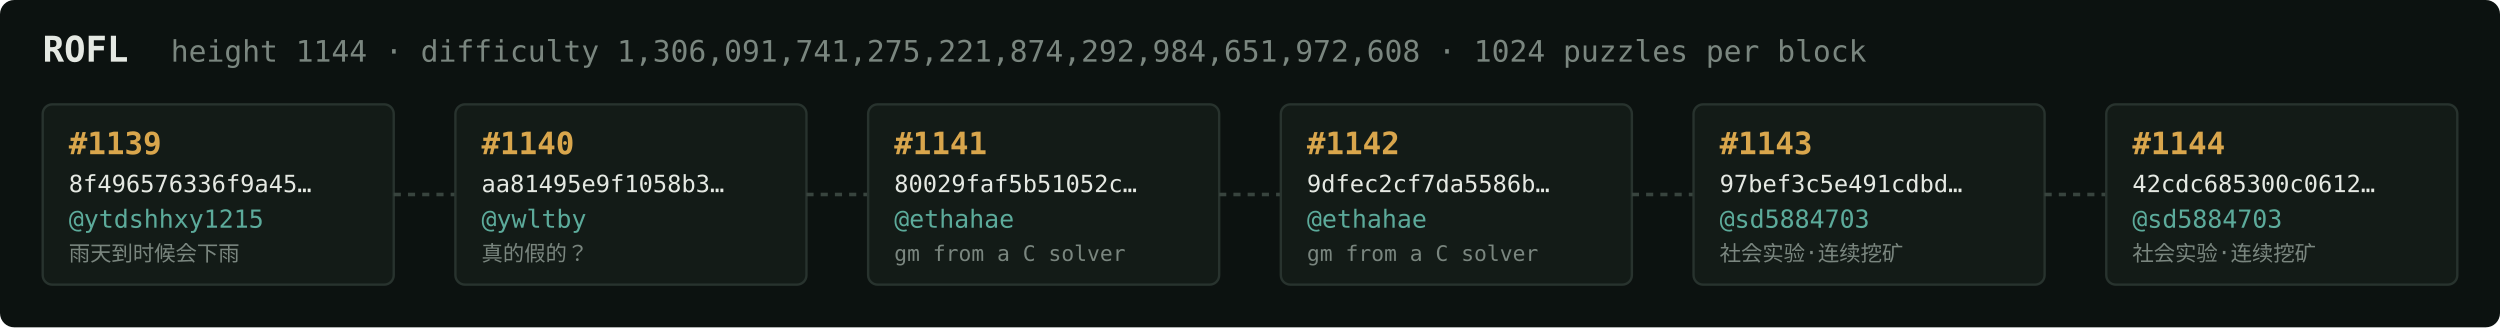
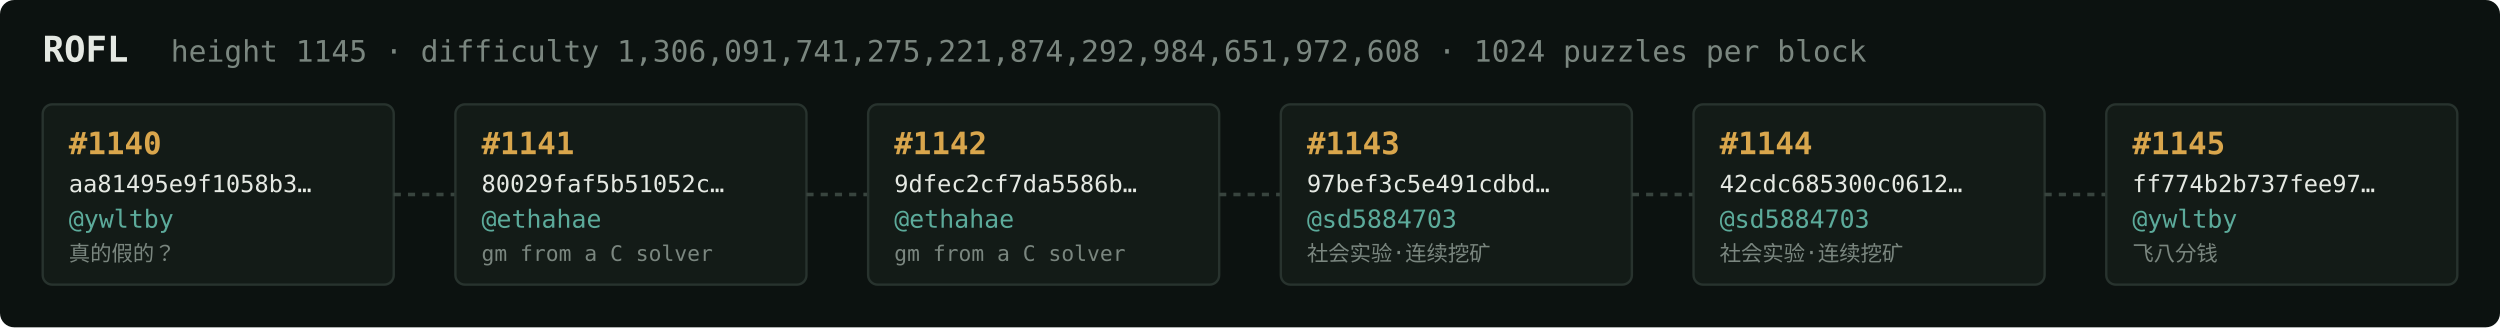
<svg xmlns="http://www.w3.org/2000/svg" width="1054" height="138" viewBox="0 0 1054 138" font-family="ui-monospace,SFMono-Regular,Menlo,monospace">
  <rect fill="#0c1210" width="1054" height="138" rx="6" />
  <text x="18" y="26" fill="#e5e9e3" font-size="15" font-weight="700">ROFL</text>
-   <text x="72" y="26" fill="#7a867f" font-size="12.5">height 1144 · difficulty 1,306,091,741,275,221,874,292,984,651,972,608 · 1024 puzzles per block</text>
+   <text x="72" y="26" fill="#7a867f" font-size="12.5">height 1145 · difficulty 1,306,091,741,275,221,874,292,984,651,972,608 · 1024 puzzles per block</text>
  <rect x="18" y="44" width="148" height="76" rx="4" fill="#131b17" stroke="#28332e" stroke-width="1" />
-   <text x="29" y="65" fill="#d9a64c" font-size="13" font-weight="700">#1139</text>
-   <text x="29" y="81" fill="#e5e9e3" font-size="10">8f496576336f9a45…</text>
-   <text x="29" y="96" fill="#5cab9b" font-size="10.5">@ytdshhxy1215</text>
-   <text x="29" y="110" fill="#7a867f" font-size="9">雨天到时候会下雨</text>
+   <text x="29" y="65" fill="#d9a64c" font-size="13" font-weight="700">#1140</text>
+   <text x="29" y="81" fill="#e5e9e3" font-size="10">aa81495e9f1058b3…</text>
+   <text x="29" y="96" fill="#5cab9b" font-size="10.5">@ywltby</text>
+   <text x="29" y="110" fill="#7a867f" font-size="9">真的假的？</text>
  <line x1="166" y1="82.0" x2="192" y2="82.0" stroke="#38443e" stroke-width="1.5" stroke-dasharray="3 3" />
  <rect x="192" y="44" width="148" height="76" rx="4" fill="#131b17" stroke="#28332e" stroke-width="1" />
-   <text x="203" y="65" fill="#d9a64c" font-size="13" font-weight="700">#1140</text>
-   <text x="203" y="81" fill="#e5e9e3" font-size="10">aa81495e9f1058b3…</text>
-   <text x="203" y="96" fill="#5cab9b" font-size="10.5">@ywltby</text>
-   <text x="203" y="110" fill="#7a867f" font-size="9">真的假的？</text>
+   <text x="203" y="65" fill="#d9a64c" font-size="13" font-weight="700">#1141</text>
+   <text x="203" y="81" fill="#e5e9e3" font-size="10">80029faf5b51052c…</text>
+   <text x="203" y="96" fill="#5cab9b" font-size="10.5">@ethahae</text>
+   <text x="203" y="110" fill="#7a867f" font-size="9">gm from a C solver</text>
  <line x1="340" y1="82.0" x2="366" y2="82.0" stroke="#38443e" stroke-width="1.5" stroke-dasharray="3 3" />
  <rect x="366" y="44" width="148" height="76" rx="4" fill="#131b17" stroke="#28332e" stroke-width="1" />
-   <text x="377" y="65" fill="#d9a64c" font-size="13" font-weight="700">#1141</text>
-   <text x="377" y="81" fill="#e5e9e3" font-size="10">80029faf5b51052c…</text>
+   <text x="377" y="65" fill="#d9a64c" font-size="13" font-weight="700">#1142</text>
+   <text x="377" y="81" fill="#e5e9e3" font-size="10">9dfec2cf7da5586b…</text>
  <text x="377" y="96" fill="#5cab9b" font-size="10.5">@ethahae</text>
  <text x="377" y="110" fill="#7a867f" font-size="9">gm from a C solver</text>
  <line x1="514" y1="82.0" x2="540" y2="82.0" stroke="#38443e" stroke-width="1.5" stroke-dasharray="3 3" />
  <rect x="540" y="44" width="148" height="76" rx="4" fill="#131b17" stroke="#28332e" stroke-width="1" />
-   <text x="551" y="65" fill="#d9a64c" font-size="13" font-weight="700">#1142</text>
-   <text x="551" y="81" fill="#e5e9e3" font-size="10">9dfec2cf7da5586b…</text>
-   <text x="551" y="96" fill="#5cab9b" font-size="10.5">@ethahae</text>
-   <text x="551" y="110" fill="#7a867f" font-size="9">gm from a C solver</text>
+   <text x="551" y="65" fill="#d9a64c" font-size="13" font-weight="700">#1143</text>
+   <text x="551" y="81" fill="#e5e9e3" font-size="10">97bef3c5e491cdbd…</text>
+   <text x="551" y="96" fill="#5cab9b" font-size="10.5">@sd5884703</text>
+   <text x="551" y="110" fill="#7a867f" font-size="9">社会实验·连续挖矿</text>
  <line x1="688" y1="82.0" x2="714" y2="82.0" stroke="#38443e" stroke-width="1.5" stroke-dasharray="3 3" />
  <rect x="714" y="44" width="148" height="76" rx="4" fill="#131b17" stroke="#28332e" stroke-width="1" />
-   <text x="725" y="65" fill="#d9a64c" font-size="13" font-weight="700">#1143</text>
-   <text x="725" y="81" fill="#e5e9e3" font-size="10">97bef3c5e491cdbd…</text>
+   <text x="725" y="65" fill="#d9a64c" font-size="13" font-weight="700">#1144</text>
+   <text x="725" y="81" fill="#e5e9e3" font-size="10">42cdc685300c0612…</text>
  <text x="725" y="96" fill="#5cab9b" font-size="10.5">@sd5884703</text>
  <text x="725" y="110" fill="#7a867f" font-size="9">社会实验·连续挖矿</text>
  <line x1="862" y1="82.0" x2="888" y2="82.0" stroke="#38443e" stroke-width="1.5" stroke-dasharray="3 3" />
  <rect x="888" y="44" width="148" height="76" rx="4" fill="#131b17" stroke="#28332e" stroke-width="1" />
-   <text x="899" y="65" fill="#d9a64c" font-size="13" font-weight="700">#1144</text>
-   <text x="899" y="81" fill="#e5e9e3" font-size="10">42cdc685300c0612…</text>
-   <text x="899" y="96" fill="#5cab9b" font-size="10.5">@sd5884703</text>
-   <text x="899" y="110" fill="#7a867f" font-size="9">社会实验·连续挖矿</text>
+   <text x="899" y="65" fill="#d9a64c" font-size="13" font-weight="700">#1145</text>
+   <text x="899" y="81" fill="#e5e9e3" font-size="10">ff774b2b737fee97…</text>
+   <text x="899" y="96" fill="#5cab9b" font-size="10.5">@ywltby</text>
+   <text x="899" y="110" fill="#7a867f" font-size="9">飞八分钱</text>
</svg>
